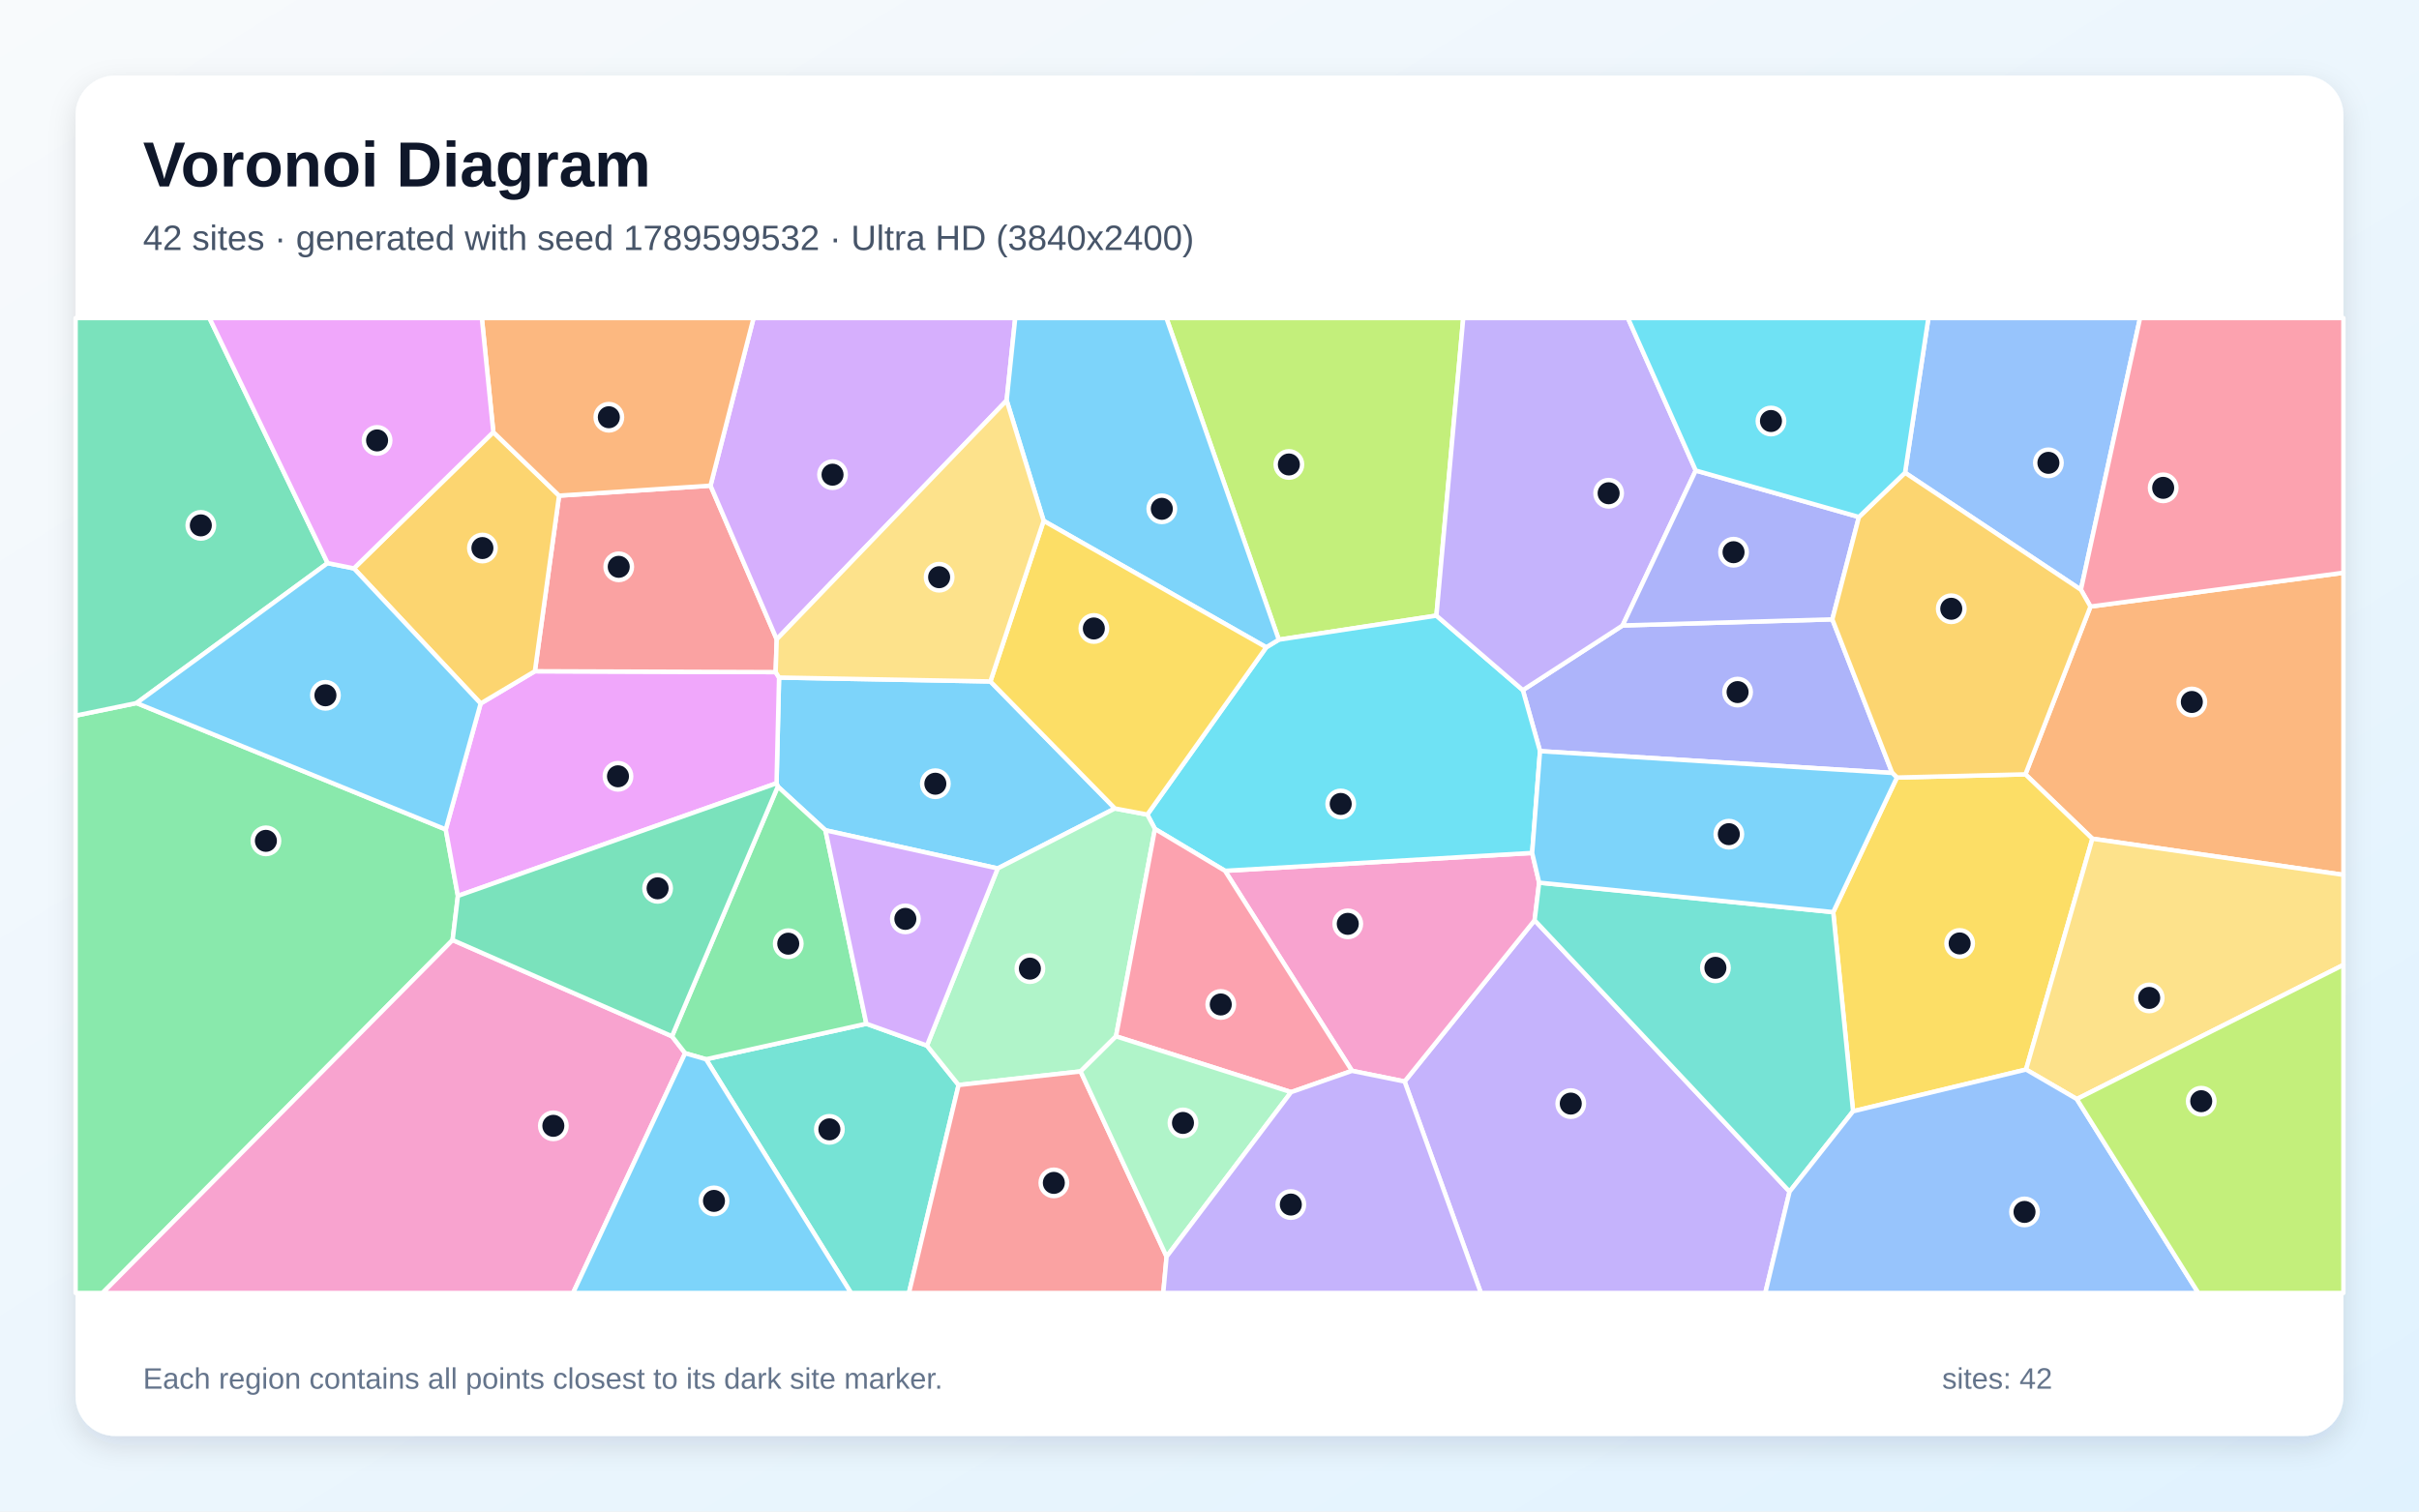
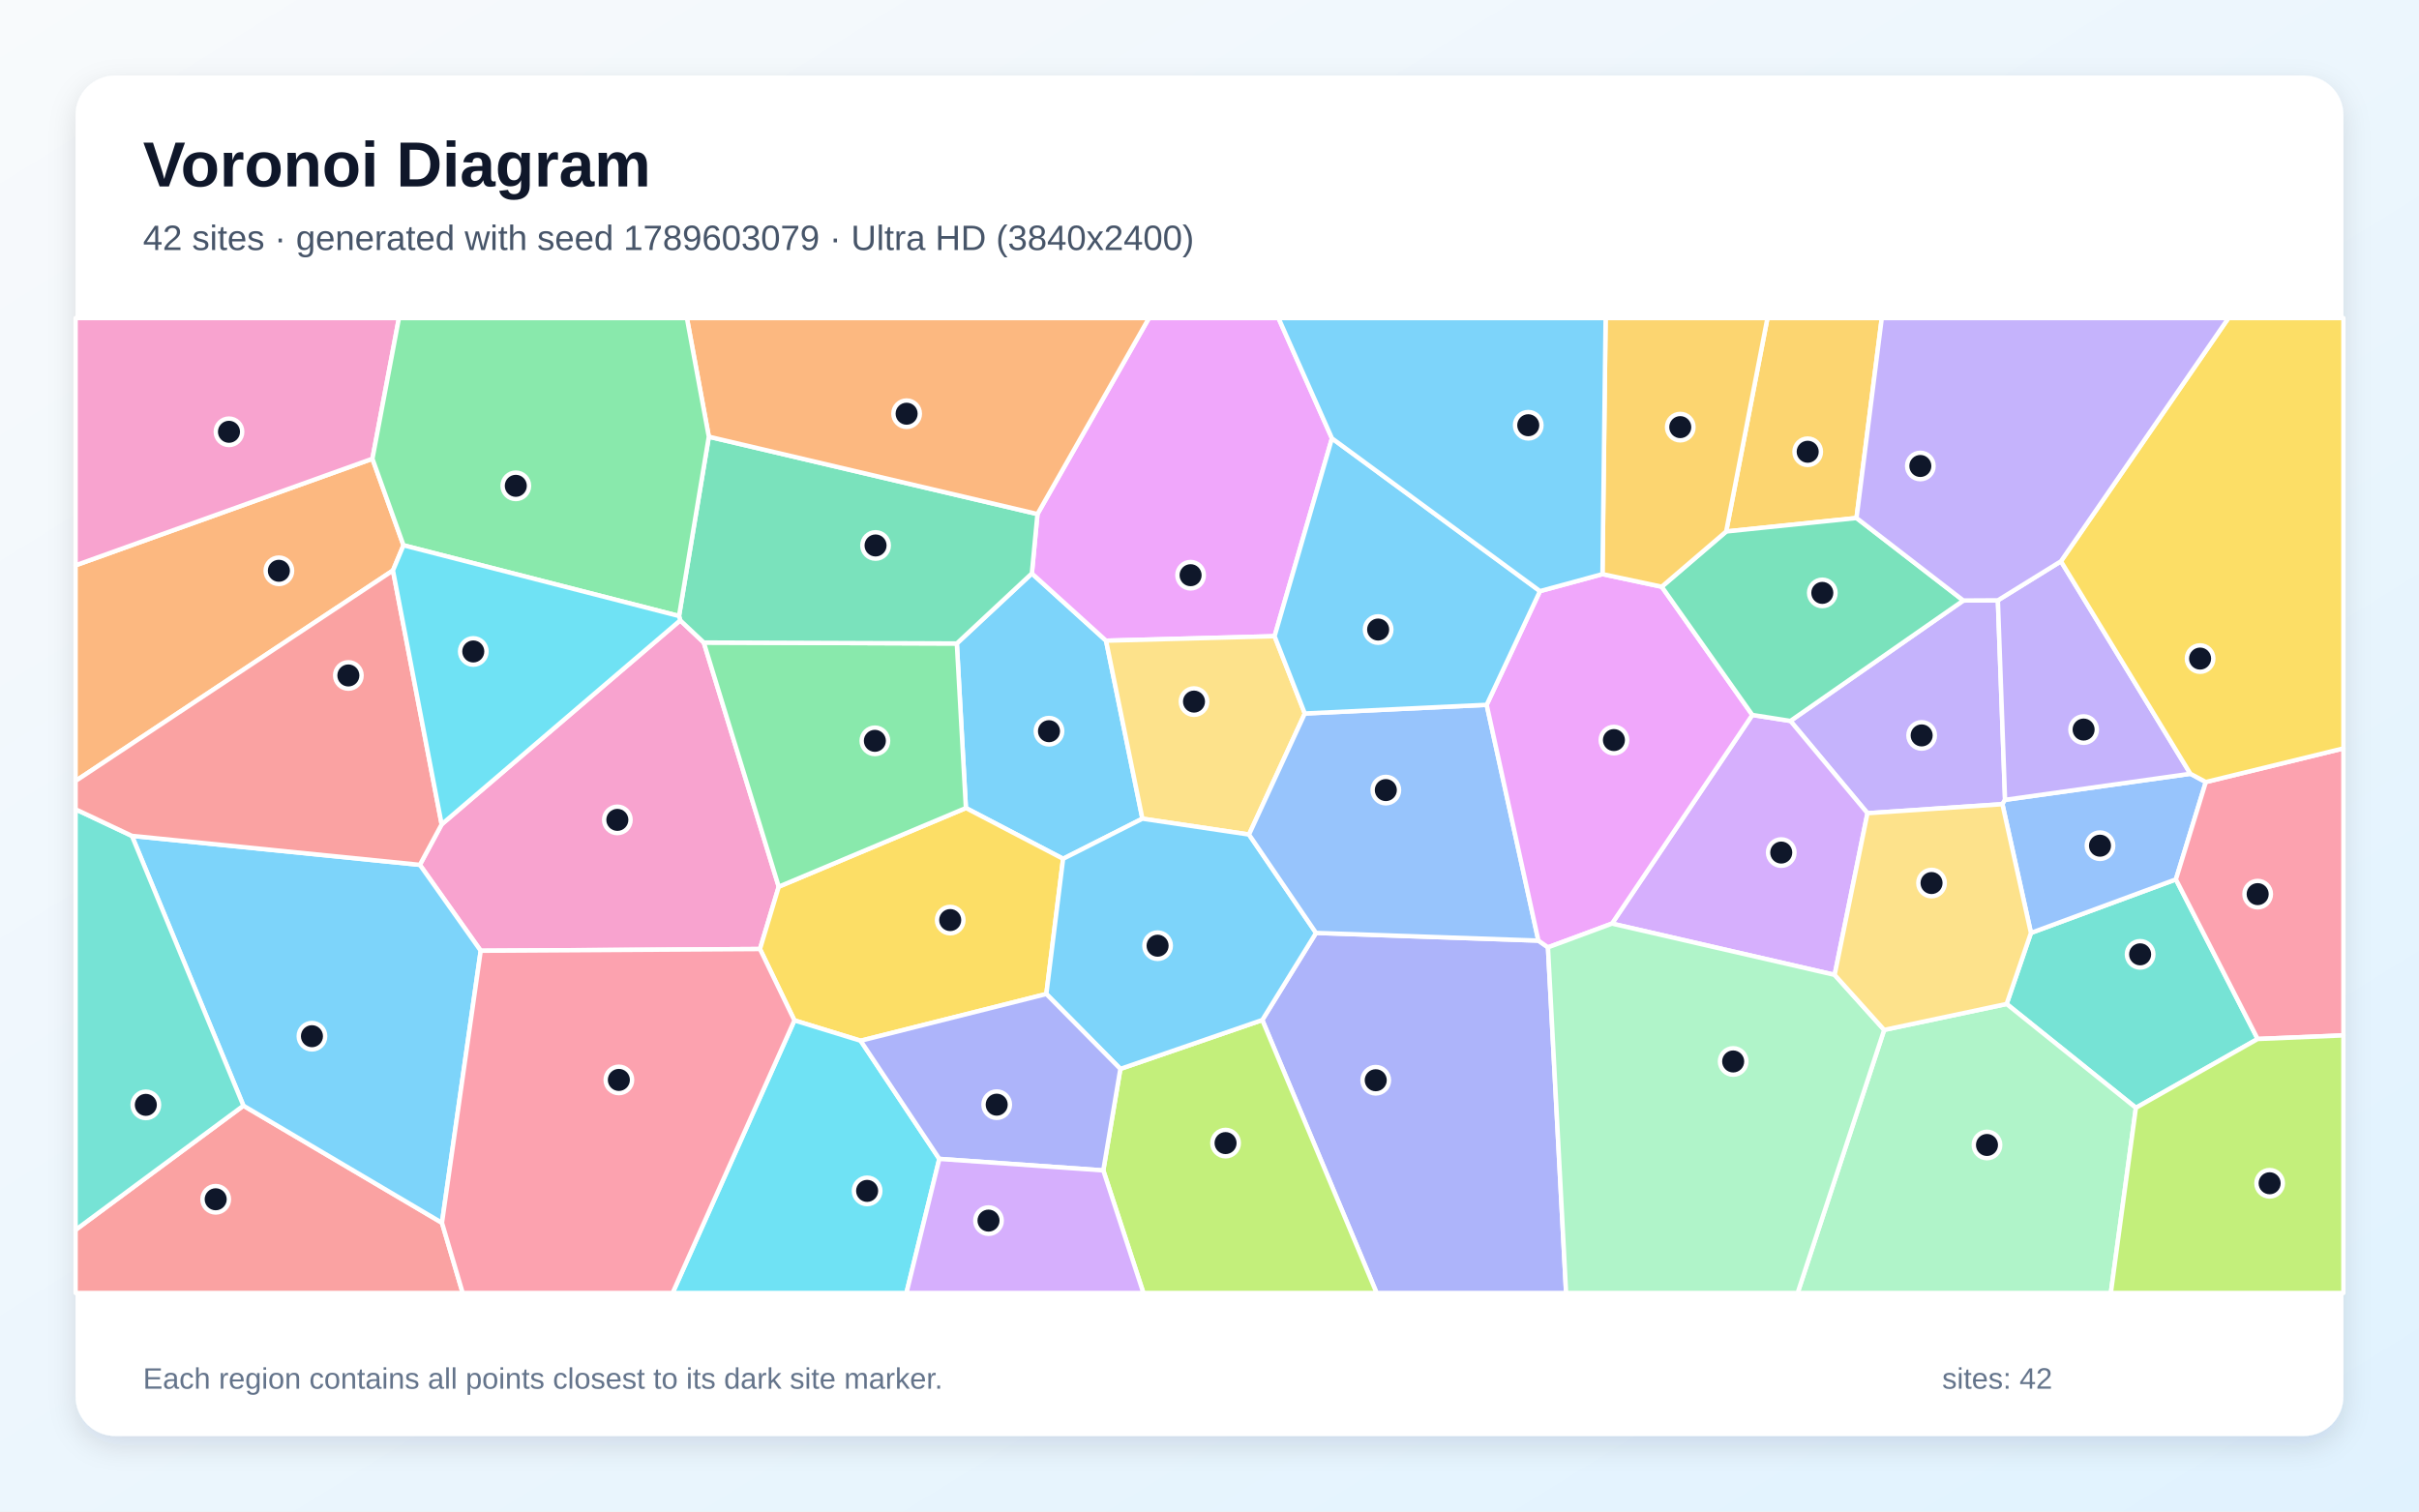
<svg xmlns="http://www.w3.org/2000/svg" width="3840" height="2400" viewBox="0 0 3840 2400" role="img" aria-labelledby="title description">
  <defs>
    <linearGradient id="background" x1="0" y1="0" x2="1" y2="1">
      <stop stop-color="#F8FAFC" />
      <stop offset="1" stop-color="#E0F2FE" />
    </linearGradient>
    <filter id="shadow" x="-5%" y="-5%" width="110%" height="110%">
      <feDropShadow dx="0" dy="15" stdDeviation="22" flood-color="#0F172A" flood-opacity=".12" />
    </filter>
  </defs>
  <rect width="3840" height="2400" fill="url(#background)" />
  <rect x="120" y="120" width="3600" height="2160" rx="63" fill="#FFFFFF" filter="url(#shadow)" />
  <g font-family="Arial, sans-serif">
    <text x="227" y="296" font-size="101" font-weight="700" fill="#0F172A">Voronoi Diagram</text>
-     <text x="227" y="397" font-size="56" fill="#475569">42 sites · generated with seed 1789599532 · Ultra HD (3840x2400)</text>
+     <text x="227" y="397" font-size="56" fill="#475569">42 sites · generated with seed 1789603079 · Ultra HD (3840x2400)</text>
  </g>
  <g stroke="#FFFFFF" stroke-width="7" stroke-linejoin="round">
-     <polygon points="1572.2,1082.0 1769.9,1283.7 1583.8,1378.9 1310.3,1318.3 1234.7,1248.9 1232.7,1243.7 1236.7,1075.8" fill="#38BDF8" fill-opacity="0.65" />
-     <polygon points="2229.7,1717.2 2436.1,1461.2 2840.8,1892.1 2802.3,2053.0 2350.8,2053.0" fill="#A78BFA" fill-opacity="0.65" />
-     <polygon points="2146.2,1700.3 1944.6,1382.7 2432.2,1354.3 2443.3,1401.5 2436.1,1461.2 2229.7,1717.2" fill="#F472B6" fill-opacity="0.65" />
-     <polygon points="3321.5,1331.7 3215.2,1229.5 3318.5,963.1 3720.0,909.4 3720.0,1389.1" fill="#FB923C" fill-opacity="0.65" />
-     <polygon points="2941.6,1764.5 2910.1,1448.3 3011.2,1234.6 3215.2,1229.5 3321.5,1331.7 3216.2,1698.2" fill="#FACC15" fill-opacity="0.65" />
-     <polygon points="120.0,1136.3 216.8,1116.3 707.6,1317.0 726.9,1422.5 718.5,1492.6 162.8,2053.0 120.0,2053.0" fill="#4ADE80" fill-opacity="0.65" />
-     <polygon points="1120.8,1681.9 1375.3,1625.5 1471.5,1660.2 1521.7,1722.8 1442.9,2053.0 1350.9,2053.0" fill="#2DD4BF" fill-opacity="0.65" />
-     <polygon points="3303.3,936.4 3024.1,750.6 3061.2,505.0 3397.2,505.0" fill="#60A5FA" fill-opacity="0.65" />
-     <polygon points="726.9,1422.5 707.6,1317.0 763.0,1117.0 849.1,1065.8 1231.3,1067.2 1236.7,1075.8 1232.7,1243.7" fill="#E879F9" fill-opacity="0.65" />
-     <polygon points="520.1,894.1 216.8,1116.3 120.0,1136.3 120.0,505.0 332.5,505.0" fill="#34D399" fill-opacity="0.65" />
-     <polygon points="1231.3,1067.2 849.1,1065.8 887.5,787.0 1127.9,771.1 1233.0,1015.1" fill="#F87171" fill-opacity="0.65" />
-     <polygon points="2575.8,993.1 2908.7,983.4 3003.8,1227.3 2444.7,1192.7 2417.4,1095.8" fill="#818CF8" fill-opacity="0.65" />
-     <polygon points="783.1,686.1 887.5,787.0 849.1,1065.8 763.0,1117.0 561.8,902.5" fill="#FBBF24" fill-opacity="0.65" />
-     <polygon points="2280.2,977.5 2030.0,1015.7 1851.6,505.0 2322.8,505.0" fill="#A3E635" fill-opacity="0.65" />
-     <polygon points="1598.0,635.8 1233.0,1015.1 1127.9,771.1 1196.2,505.0 1611.6,505.0" fill="#C084FC" fill-opacity="0.65" />
-     <polygon points="3318.5,963.1 3303.3,936.4 3397.2,505.0 3720.0,505.0 3720.0,909.4" fill="#FB7185" fill-opacity="0.65" />
-     <polygon points="2010.1,1027.8 2030.0,1015.7 2280.2,977.5 2417.4,1095.8 2444.7,1192.7 2432.2,1354.3 1944.6,1382.7 1833.4,1316.2 1821.3,1293.4" fill="#22D3EE" fill-opacity="0.65" />
-     <polygon points="1771.6,1645.5 1715.4,1701.2 1521.7,1722.8 1471.5,1660.2 1583.8,1378.9 1769.9,1283.7 1821.3,1293.4 1833.4,1316.2" fill="#86EFAC" fill-opacity="0.65" />
-     <polygon points="3296.8,1745.1 3216.2,1698.2 3321.5,1331.7 3720.0,1389.1 3720.0,1532.1" fill="#FCD34D" fill-opacity="0.65" />
-     <polygon points="520.1,894.1 561.8,902.5 763.0,1117.0 707.6,1317.0 216.8,1116.3" fill="#38BDF8" fill-opacity="0.65" />
-     <polygon points="2030.0,1015.7 2010.1,1027.8 1656.7,827.0 1598.0,635.8 1611.6,505.0 1851.6,505.0" fill="#38BDF8" fill-opacity="0.65" />
-     <polygon points="2691.9,747.1 2575.8,993.1 2417.4,1095.8 2280.2,977.5 2322.8,505.0 2584.2,505.0" fill="#A78BFA" fill-opacity="0.65" />
-     <polygon points="718.5,1492.6 1066.7,1645.4 1087.6,1672.3 909.7,2053.0 162.8,2053.0" fill="#F472B6" fill-opacity="0.65" />
-     <polygon points="1127.9,771.1 887.5,787.0 783.1,686.1 764.9,505.0 1196.2,505.0" fill="#FB923C" fill-opacity="0.65" />
-     <polygon points="1656.7,827.0 2010.1,1027.8 1821.3,1293.4 1769.9,1283.7 1572.2,1082.0" fill="#FACC15" fill-opacity="0.65" />
-     <polygon points="1375.3,1625.5 1120.8,1681.9 1087.6,1672.3 1066.7,1645.4 1234.7,1248.9 1310.3,1318.3" fill="#4ADE80" fill-opacity="0.65" />
-     <polygon points="2910.1,1448.3 2941.6,1764.5 2840.8,1892.1 2436.1,1461.2 2443.3,1401.5" fill="#2DD4BF" fill-opacity="0.65" />
-     <polygon points="2840.8,1892.1 2941.6,1764.5 3216.2,1698.2 3296.8,1745.1 3489.7,2053.0 2802.3,2053.0" fill="#60A5FA" fill-opacity="0.65" />
-     <polygon points="783.1,686.1 561.8,902.5 520.1,894.1 332.5,505.0 764.9,505.0" fill="#E879F9" fill-opacity="0.65" />
-     <polygon points="1066.7,1645.4 718.5,1492.6 726.9,1422.5 1232.7,1243.7 1234.7,1248.9" fill="#34D399" fill-opacity="0.65" />
-     <polygon points="1521.7,1722.8 1715.4,1701.2 1851.9,1995.3 1846.6,2053.0 1442.9,2053.0" fill="#F87171" fill-opacity="0.65" />
-     <polygon points="2950.9,820.9 2908.7,983.4 2575.8,993.1 2691.9,747.1" fill="#818CF8" fill-opacity="0.65" />
-     <polygon points="3003.8,1227.3 2908.7,983.4 2950.9,820.9 3024.1,750.6 3303.3,936.4 3318.5,963.1 3215.2,1229.5 3011.2,1234.6" fill="#FBBF24" fill-opacity="0.65" />
-     <polygon points="3296.8,1745.1 3720.0,1532.1 3720.0,2053.0 3489.7,2053.0" fill="#A3E635" fill-opacity="0.65" />
-     <polygon points="1471.5,1660.2 1375.3,1625.5 1310.3,1318.3 1583.8,1378.9" fill="#C084FC" fill-opacity="0.65" />
-     <polygon points="2049.5,1734.1 1771.6,1645.5 1833.4,1316.2 1944.6,1382.7 2146.2,1700.3" fill="#FB7185" fill-opacity="0.65" />
-     <polygon points="3024.1,750.6 2950.9,820.9 2691.9,747.1 2584.2,505.0 3061.2,505.0" fill="#22D3EE" fill-opacity="0.65" />
-     <polygon points="1851.9,1995.3 1715.4,1701.2 1771.6,1645.5 2049.5,1734.1" fill="#86EFAC" fill-opacity="0.65" />
-     <polygon points="1598.0,635.8 1656.7,827.0 1572.2,1082.0 1236.7,1075.8 1231.3,1067.2 1233.0,1015.1" fill="#FCD34D" fill-opacity="0.65" />
-     <polygon points="2444.7,1192.7 3003.8,1227.3 3011.2,1234.6 2910.1,1448.3 2443.3,1401.5 2432.2,1354.3" fill="#38BDF8" fill-opacity="0.65" />
-     <polygon points="1087.6,1672.3 1120.8,1681.9 1350.9,2053.0 909.7,2053.0" fill="#38BDF8" fill-opacity="0.65" />
-     <polygon points="1851.9,1995.3 2049.5,1734.1 2146.2,1700.3 2229.7,1717.2 2350.8,2053.0 1846.6,2053.0" fill="#A78BFA" fill-opacity="0.65" />
+     <polygon points="1813.5,1299.9 1687.6,1363.6 1533.3,1283.0 1518.9,1021.7 1638.0,910.5 1755.8,1017.3" fill="#38BDF8" fill-opacity="0.65" />
+     <polygon points="2964.5,1291.2 2842.2,1144.7 3116.7,953.5 3171.5,953.2 3182.9,1270.0 3178.7,1276.9" fill="#A78BFA" fill-opacity="0.65" />
+     <polygon points="763.1,1509.6 666.5,1373.2 701.1,1308.9 1079.8,985.0 1117.2,1020.2 1236.2,1407.9 1206.4,1506.9" fill="#F472B6" fill-opacity="0.65" />
+     <polygon points="591.2,728.4 640.5,865.8 623.8,905.8 120.0,1240.0 120.0,897.6" fill="#FB923C" fill-opacity="0.65" />
+     <polygon points="1661.0,1578.3 1366.2,1652.5 1261.1,1620.2 1206.4,1506.9 1236.2,1407.9 1533.3,1283.0 1687.6,1363.6" fill="#FACC15" fill-opacity="0.65" />
+     <polygon points="1236.2,1407.9 1117.2,1020.2 1518.9,1021.7 1533.3,1283.0" fill="#4ADE80" fill-opacity="0.65" />
+     <polygon points="3390.6,1759.0 3185.4,1594.1 3224.0,1481.3 3454.1,1396.3 3583.9,1649.7" fill="#2DD4BF" fill-opacity="0.65" />
+     <polygon points="3477.1,1228.6 3501.6,1241.7 3454.1,1396.3 3224.0,1481.3 3178.7,1276.9 3182.9,1270.0" fill="#60A5FA" fill-opacity="0.65" />
+     <polygon points="2114.4,696.0 2023.3,1010.2 1755.8,1017.3 1638.0,910.5 1646.9,816.2 1823.9,505.0 2029.5,505.0" fill="#E879F9" fill-opacity="0.65" />
+     <polygon points="1117.2,1020.2 1079.8,985.0 1077.9,978.1 1125.2,693.4 1646.9,816.2 1638.0,910.5 1518.9,1021.7" fill="#34D399" fill-opacity="0.65" />
+     <polygon points="120.0,1952.8 386.4,1755.6 701.6,1941.6 734.5,2053.0 120.0,2053.0" fill="#F87171" fill-opacity="0.65" />
+     <polygon points="2003.8,1619.6 2089.1,1481.3 2442.1,1493.5 2457.3,1504.2 2486.1,2053.0 2185.3,2053.0" fill="#818CF8" fill-opacity="0.65" />
+     <polygon points="2947.1,822.5 2740.2,843.9 2805.7,505.0 2987.2,505.0" fill="#FBBF24" fill-opacity="0.65" />
+     <polygon points="1751.4,1858.4 1778.5,1697.2 2003.8,1619.6 2185.3,2053.0 1815.1,2053.0" fill="#A3E635" fill-opacity="0.65" />
+     <polygon points="2912.4,1547.9 2558.9,1466.5 2781.7,1135.2 2842.2,1144.7 2964.5,1291.2" fill="#C084FC" fill-opacity="0.65" />
+     <polygon points="3583.9,1649.7 3454.1,1396.3 3501.6,1241.7 3720.0,1188.3 3720.0,1644.0" fill="#FB7185" fill-opacity="0.65" />
+     <polygon points="1261.1,1620.2 1366.2,1652.5 1491.1,1840.1 1438.9,2053.0 1067.7,2053.0" fill="#22D3EE" fill-opacity="0.65" />
+     <polygon points="2991.0,1635.3 3185.4,1594.1 3390.6,1759.0 3350.8,2053.0 2853.6,2053.0" fill="#86EFAC" fill-opacity="0.65" />
+     <polygon points="2071.3,1132.9 1982.7,1325.1 1813.5,1299.9 1755.8,1017.3 2023.3,1010.2" fill="#FCD34D" fill-opacity="0.65" />
+     <polygon points="1778.5,1697.2 1661.0,1578.3 1687.6,1363.6 1813.5,1299.9 1982.7,1325.1 2089.1,1481.3 2003.8,1619.6" fill="#38BDF8" fill-opacity="0.65" />
+     <polygon points="701.6,1941.6 386.4,1755.6 209.4,1327.2 666.5,1373.2 763.1,1509.6" fill="#38BDF8" fill-opacity="0.65" />
+     <polygon points="3271.6,891.2 3477.1,1228.6 3182.9,1270.0 3171.5,953.2" fill="#A78BFA" fill-opacity="0.65" />
+     <polygon points="591.2,728.4 120.0,897.6 120.0,505.0 633.3,505.0" fill="#F472B6" fill-opacity="0.65" />
+     <polygon points="1646.9,816.2 1125.2,693.4 1090.4,505.0 1823.9,505.0" fill="#FB923C" fill-opacity="0.65" />
+     <polygon points="3501.6,1241.7 3477.1,1228.6 3271.6,891.2 3537.5,505.0 3720.0,505.0 3720.0,1188.3" fill="#FACC15" fill-opacity="0.65" />
+     <polygon points="1125.2,693.4 1077.9,978.1 640.5,865.8 591.2,728.4 633.3,505.0 1090.4,505.0" fill="#4ADE80" fill-opacity="0.65" />
+     <polygon points="209.4,1327.2 386.4,1755.6 120.0,1952.8 120.0,1285.0" fill="#2DD4BF" fill-opacity="0.65" />
+     <polygon points="2360.0,1119.1 2442.1,1493.5 2089.1,1481.3 1982.7,1325.1 2071.3,1132.9" fill="#60A5FA" fill-opacity="0.65" />
+     <polygon points="2444.6,938.6 2543.8,911.6 2637.9,931.6 2781.7,1135.2 2558.9,1466.5 2457.3,1504.2 2442.1,1493.5 2360.0,1119.1" fill="#E879F9" fill-opacity="0.65" />
+     <polygon points="2637.9,931.6 2740.2,843.9 2947.1,822.5 3116.7,953.5 2842.2,1144.7 2781.7,1135.2" fill="#34D399" fill-opacity="0.65" />
+     <polygon points="209.4,1327.2 120.0,1285.0 120.0,1240.0 623.8,905.8 701.1,1308.9 666.5,1373.2" fill="#F87171" fill-opacity="0.65" />
+     <polygon points="1491.1,1840.1 1366.2,1652.5 1661.0,1578.3 1778.5,1697.2 1751.4,1858.4" fill="#818CF8" fill-opacity="0.65" />
+     <polygon points="2740.2,843.9 2637.9,931.6 2543.8,911.6 2548.8,505.0 2805.7,505.0" fill="#FBBF24" fill-opacity="0.65" />
+     <polygon points="3390.6,1759.0 3583.9,1649.7 3720.0,1644.0 3720.0,2053.0 3350.8,2053.0" fill="#A3E635" fill-opacity="0.65" />
+     <polygon points="1491.1,1840.1 1751.4,1858.4 1815.1,2053.0 1438.9,2053.0" fill="#C084FC" fill-opacity="0.65" />
+     <polygon points="701.6,1941.6 763.1,1509.6 1206.4,1506.9 1261.1,1620.2 1067.7,2053.0 734.5,2053.0" fill="#FB7185" fill-opacity="0.65" />
+     <polygon points="1077.9,978.1 1079.8,985.0 701.1,1308.9 623.8,905.8 640.5,865.8" fill="#22D3EE" fill-opacity="0.65" />
+     <polygon points="2457.3,1504.2 2558.9,1466.5 2912.4,1547.9 2991.0,1635.3 2853.6,2053.0 2486.1,2053.0" fill="#86EFAC" fill-opacity="0.65" />
+     <polygon points="2991.0,1635.3 2912.4,1547.9 2964.5,1291.2 3178.7,1276.9 3224.0,1481.3 3185.4,1594.1" fill="#FCD34D" fill-opacity="0.65" />
+     <polygon points="2444.6,938.6 2360.0,1119.1 2071.3,1132.9 2023.3,1010.2 2114.4,696.0" fill="#38BDF8" fill-opacity="0.65" />
+     <polygon points="2543.8,911.6 2444.6,938.6 2114.4,696.0 2029.5,505.0 2548.8,505.0" fill="#38BDF8" fill-opacity="0.65" />
+     <polygon points="3271.6,891.2 3171.5,953.2 3116.7,953.5 2947.1,822.5 2987.2,505.0 3537.5,505.0" fill="#A78BFA" fill-opacity="0.65" />
  </g>
  <g>
-     <circle cx="1484.8" cy="1244.4" r="21" fill="#0F172A" stroke="#FFFFFF" stroke-width="7" />
-     <circle cx="2493.5" cy="1752.3" r="21" fill="#0F172A" stroke="#FFFFFF" stroke-width="7" />
-     <circle cx="2139.5" cy="1466.9" r="21" fill="#0F172A" stroke="#FFFFFF" stroke-width="7" />
-     <circle cx="3479.4" cy="1114.6" r="21" fill="#0F172A" stroke="#FFFFFF" stroke-width="7" />
-     <circle cx="3110.8" cy="1498.0" r="21" fill="#0F172A" stroke="#FFFFFF" stroke-width="7" />
-     <circle cx="422.1" cy="1335.1" r="21" fill="#0F172A" stroke="#FFFFFF" stroke-width="7" />
-     <circle cx="1316.6" cy="1793.2" r="21" fill="#0F172A" stroke="#FFFFFF" stroke-width="7" />
-     <circle cx="3251.7" cy="734.9" r="21" fill="#0F172A" stroke="#FFFFFF" stroke-width="7" />
-     <circle cx="981.0" cy="1232.6" r="21" fill="#0F172A" stroke="#FFFFFF" stroke-width="7" />
-     <circle cx="318.8" cy="834.2" r="21" fill="#0F172A" stroke="#FFFFFF" stroke-width="7" />
-     <circle cx="982.2" cy="900.0" r="21" fill="#0F172A" stroke="#FFFFFF" stroke-width="7" />
-     <circle cx="2758.3" cy="1098.9" r="21" fill="#0F172A" stroke="#FFFFFF" stroke-width="7" />
-     <circle cx="765.8" cy="870.2" r="21" fill="#0F172A" stroke="#FFFFFF" stroke-width="7" />
-     <circle cx="2046.0" cy="737.5" r="21" fill="#0F172A" stroke="#FFFFFF" stroke-width="7" />
-     <circle cx="1321.6" cy="753.7" r="21" fill="#0F172A" stroke="#FFFFFF" stroke-width="7" />
-     <circle cx="3433.9" cy="774.6" r="21" fill="#0F172A" stroke="#FFFFFF" stroke-width="7" />
-     <circle cx="2128.3" cy="1276.5" r="21" fill="#0F172A" stroke="#FFFFFF" stroke-width="7" />
-     <circle cx="1634.9" cy="1538.0" r="21" fill="#0F172A" stroke="#FFFFFF" stroke-width="7" />
-     <circle cx="3411.7" cy="1584.5" r="21" fill="#0F172A" stroke="#FFFFFF" stroke-width="7" />
-     <circle cx="516.6" cy="1104.0" r="21" fill="#0F172A" stroke="#FFFFFF" stroke-width="7" />
-     <circle cx="1844.3" cy="807.9" r="21" fill="#0F172A" stroke="#FFFFFF" stroke-width="7" />
-     <circle cx="2553.6" cy="783.2" r="21" fill="#0F172A" stroke="#FFFFFF" stroke-width="7" />
-     <circle cx="878.4" cy="1787.6" r="21" fill="#0F172A" stroke="#FFFFFF" stroke-width="7" />
-     <circle cx="966.5" cy="662.5" r="21" fill="#0F172A" stroke="#FFFFFF" stroke-width="7" />
-     <circle cx="1736.4" cy="997.9" r="21" fill="#0F172A" stroke="#FFFFFF" stroke-width="7" />
-     <circle cx="1251.3" cy="1498.4" r="21" fill="#0F172A" stroke="#FFFFFF" stroke-width="7" />
-     <circle cx="2723.1" cy="1536.7" r="21" fill="#0F172A" stroke="#FFFFFF" stroke-width="7" />
-     <circle cx="3213.8" cy="1924.3" r="21" fill="#0F172A" stroke="#FFFFFF" stroke-width="7" />
-     <circle cx="598.6" cy="699.3" r="21" fill="#0F172A" stroke="#FFFFFF" stroke-width="7" />
-     <circle cx="1043.9" cy="1410.5" r="21" fill="#0F172A" stroke="#FFFFFF" stroke-width="7" />
-     <circle cx="1672.9" cy="1878.2" r="21" fill="#0F172A" stroke="#FFFFFF" stroke-width="7" />
-     <circle cx="2751.9" cy="876.8" r="21" fill="#0F172A" stroke="#FFFFFF" stroke-width="7" />
-     <circle cx="3097.5" cy="966.6" r="21" fill="#0F172A" stroke="#FFFFFF" stroke-width="7" />
-     <circle cx="3494.3" cy="1748.5" r="21" fill="#0F172A" stroke="#FFFFFF" stroke-width="7" />
-     <circle cx="1437.2" cy="1459.0" r="21" fill="#0F172A" stroke="#FFFFFF" stroke-width="7" />
-     <circle cx="1937.9" cy="1594.9" r="21" fill="#0F172A" stroke="#FFFFFF" stroke-width="7" />
-     <circle cx="2811.3" cy="668.5" r="21" fill="#0F172A" stroke="#FFFFFF" stroke-width="7" />
-     <circle cx="1877.9" cy="1783.0" r="21" fill="#0F172A" stroke="#FFFFFF" stroke-width="7" />
-     <circle cx="1490.8" cy="916.5" r="21" fill="#0F172A" stroke="#FFFFFF" stroke-width="7" />
-     <circle cx="2744.4" cy="1324.5" r="21" fill="#0F172A" stroke="#FFFFFF" stroke-width="7" />
-     <circle cx="1133.4" cy="1906.8" r="21" fill="#0F172A" stroke="#FFFFFF" stroke-width="7" />
-     <circle cx="2049.1" cy="1912.6" r="21" fill="#0F172A" stroke="#FFFFFF" stroke-width="7" />
+     <circle cx="1665.2" cy="1161.0" r="21" fill="#0F172A" stroke="#FFFFFF" stroke-width="7" />
+     <circle cx="3050.5" cy="1167.7" r="21" fill="#0F172A" stroke="#FFFFFF" stroke-width="7" />
+     <circle cx="980.0" cy="1301.8" r="21" fill="#0F172A" stroke="#FFFFFF" stroke-width="7" />
+     <circle cx="442.7" cy="906.3" r="21" fill="#0F172A" stroke="#FFFFFF" stroke-width="7" />
+     <circle cx="1508.4" cy="1460.9" r="21" fill="#0F172A" stroke="#FFFFFF" stroke-width="7" />
+     <circle cx="1388.8" cy="1176.3" r="21" fill="#0F172A" stroke="#FFFFFF" stroke-width="7" />
+     <circle cx="3397.3" cy="1515.3" r="21" fill="#0F172A" stroke="#FFFFFF" stroke-width="7" />
+     <circle cx="3333.6" cy="1342.8" r="21" fill="#0F172A" stroke="#FFFFFF" stroke-width="7" />
+     <circle cx="1890.0" cy="913.3" r="21" fill="#0F172A" stroke="#FFFFFF" stroke-width="7" />
+     <circle cx="1389.9" cy="866.1" r="21" fill="#0F172A" stroke="#FFFFFF" stroke-width="7" />
+     <circle cx="342.4" cy="1904.2" r="21" fill="#0F172A" stroke="#FFFFFF" stroke-width="7" />
+     <circle cx="2183.9" cy="1715.2" r="21" fill="#0F172A" stroke="#FFFFFF" stroke-width="7" />
+     <circle cx="2869.6" cy="717.3" r="21" fill="#0F172A" stroke="#FFFFFF" stroke-width="7" />
+     <circle cx="1945.5" cy="1815.0" r="21" fill="#0F172A" stroke="#FFFFFF" stroke-width="7" />
+     <circle cx="2827.6" cy="1353.7" r="21" fill="#0F172A" stroke="#FFFFFF" stroke-width="7" />
+     <circle cx="3583.9" cy="1419.7" r="21" fill="#0F172A" stroke="#FFFFFF" stroke-width="7" />
+     <circle cx="1376.5" cy="1890.9" r="21" fill="#0F172A" stroke="#FFFFFF" stroke-width="7" />
+     <circle cx="3154.2" cy="1818.0" r="21" fill="#0F172A" stroke="#FFFFFF" stroke-width="7" />
+     <circle cx="1895.4" cy="1114.0" r="21" fill="#0F172A" stroke="#FFFFFF" stroke-width="7" />
+     <circle cx="1837.6" cy="1501.6" r="21" fill="#0F172A" stroke="#FFFFFF" stroke-width="7" />
+     <circle cx="495.2" cy="1645.3" r="21" fill="#0F172A" stroke="#FFFFFF" stroke-width="7" />
+     <circle cx="3307.6" cy="1158.4" r="21" fill="#0F172A" stroke="#FFFFFF" stroke-width="7" />
+     <circle cx="363.5" cy="685.6" r="21" fill="#0F172A" stroke="#FFFFFF" stroke-width="7" />
+     <circle cx="1439.2" cy="656.9" r="21" fill="#0F172A" stroke="#FFFFFF" stroke-width="7" />
+     <circle cx="3492.5" cy="1045.7" r="21" fill="#0F172A" stroke="#FFFFFF" stroke-width="7" />
+     <circle cx="818.8" cy="771.4" r="21" fill="#0F172A" stroke="#FFFFFF" stroke-width="7" />
+     <circle cx="231.5" cy="1754.3" r="21" fill="#0F172A" stroke="#FFFFFF" stroke-width="7" />
+     <circle cx="2199.9" cy="1254.5" r="21" fill="#0F172A" stroke="#FFFFFF" stroke-width="7" />
+     <circle cx="2562.0" cy="1175.1" r="21" fill="#0F172A" stroke="#FFFFFF" stroke-width="7" />
+     <circle cx="2892.8" cy="941.4" r="21" fill="#0F172A" stroke="#FFFFFF" stroke-width="7" />
+     <circle cx="553.0" cy="1072.5" r="21" fill="#0F172A" stroke="#FFFFFF" stroke-width="7" />
+     <circle cx="1582.2" cy="1754.0" r="21" fill="#0F172A" stroke="#FFFFFF" stroke-width="7" />
+     <circle cx="2667.3" cy="678.2" r="21" fill="#0F172A" stroke="#FFFFFF" stroke-width="7" />
+     <circle cx="3602.9" cy="1878.8" r="21" fill="#0F172A" stroke="#FFFFFF" stroke-width="7" />
+     <circle cx="1569.2" cy="1938.1" r="21" fill="#0F172A" stroke="#FFFFFF" stroke-width="7" />
+     <circle cx="982.4" cy="1714.7" r="21" fill="#0F172A" stroke="#FFFFFF" stroke-width="7" />
+     <circle cx="751.3" cy="1034.4" r="21" fill="#0F172A" stroke="#FFFFFF" stroke-width="7" />
+     <circle cx="2751.3" cy="1685.4" r="21" fill="#0F172A" stroke="#FFFFFF" stroke-width="7" />
+     <circle cx="3066.2" cy="1402.1" r="21" fill="#0F172A" stroke="#FFFFFF" stroke-width="7" />
+     <circle cx="2187.7" cy="999.6" r="21" fill="#0F172A" stroke="#FFFFFF" stroke-width="7" />
+     <circle cx="2426.0" cy="675.2" r="21" fill="#0F172A" stroke="#FFFFFF" stroke-width="7" />
+     <circle cx="3048.4" cy="739.9" r="21" fill="#0F172A" stroke="#FFFFFF" stroke-width="7" />
  </g>
  <g font-family="Arial, sans-serif" font-size="47" fill="#64748B">
    <text x="227" y="2205">Each region contains all points closest to its dark site marker.</text>
    <text x="3083" y="2205">sites: 42</text>
  </g>
</svg>
